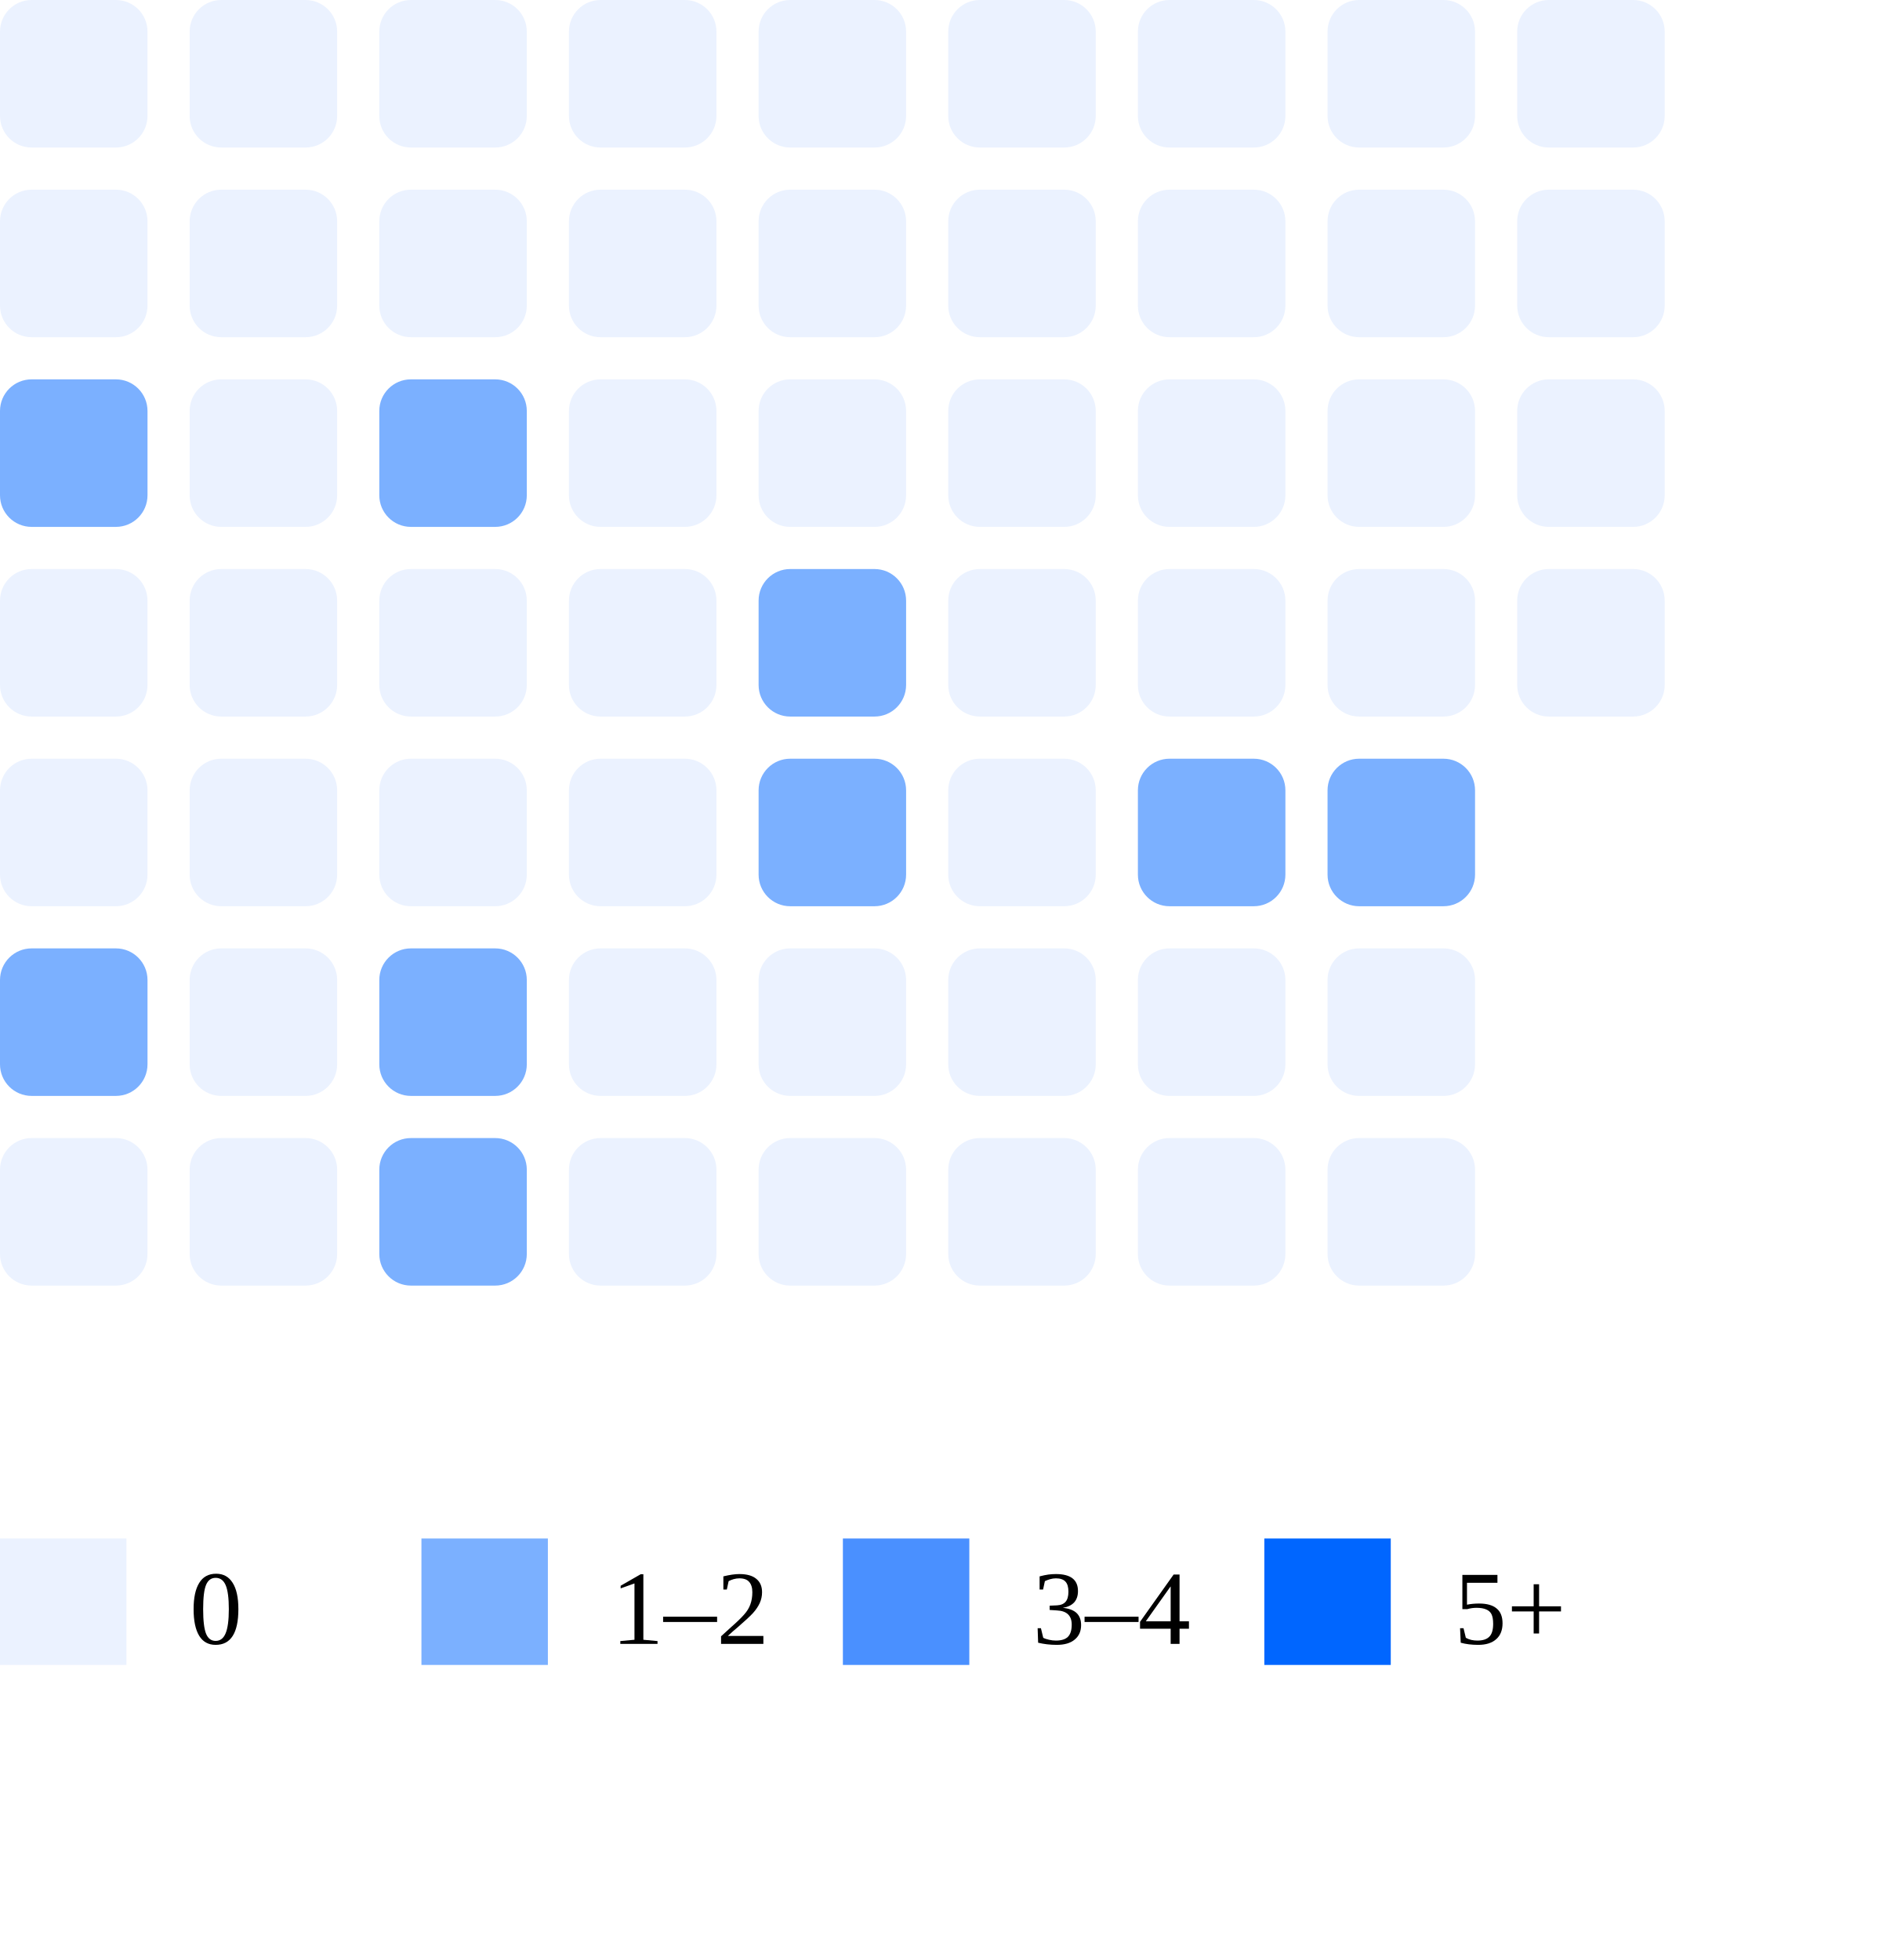
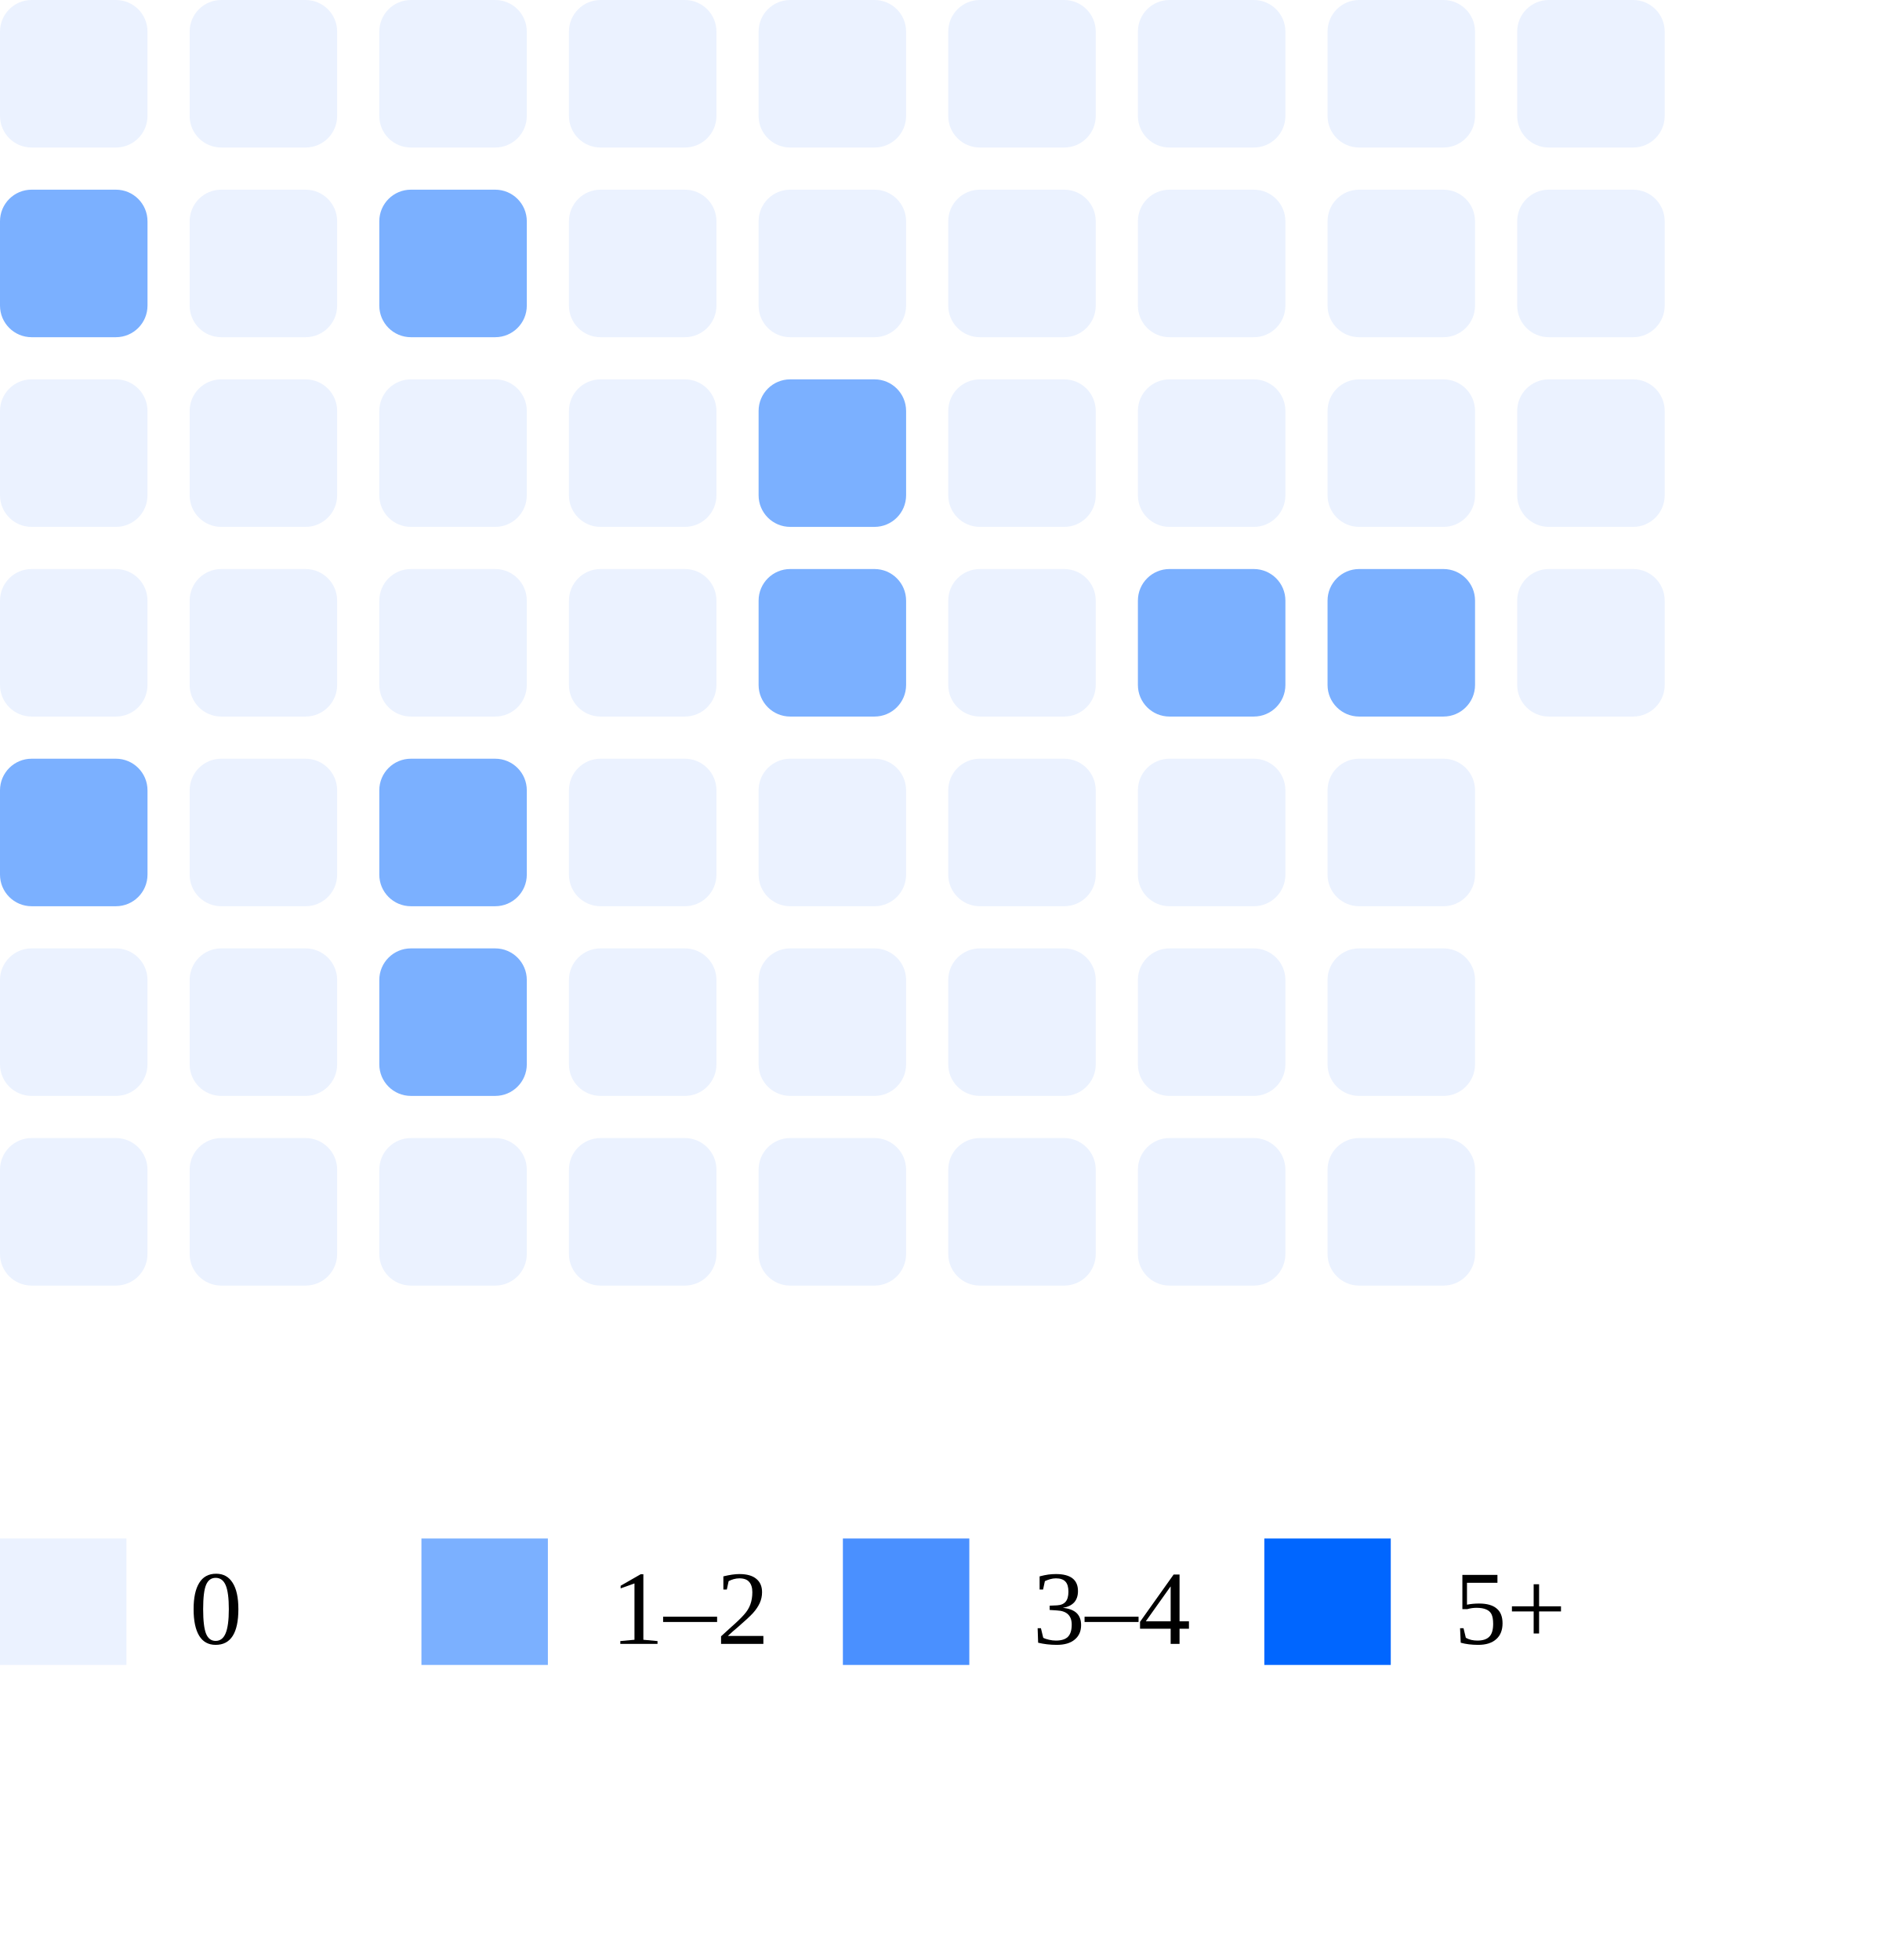
<svg xmlns="http://www.w3.org/2000/svg" width="180" height="186">
  <rect x="0" y="0" width="14" height="14" rx="3" fill="#ebf2ff" />
-   <rect x="0" y="18" width="14" height="14" rx="3" fill="#ebf2ff" />
-   <rect x="0" y="36" width="14" height="14" rx="3" fill="#7bb0ff" />
+   <rect x="0" y="18" width="14" height="14" rx="3" fill="#7bb0ff" />
+   <rect x="0" y="36" width="14" height="14" rx="3" fill="#ebf2ff" />
  <rect x="0" y="54" width="14" height="14" rx="3" fill="#ebf2ff" />
-   <rect x="0" y="72" width="14" height="14" rx="3" fill="#ebf2ff" />
-   <rect x="0" y="90" width="14" height="14" rx="3" fill="#7bb0ff" />
+   <rect x="0" y="72" width="14" height="14" rx="3" fill="#7bb0ff" />
+   <rect x="0" y="90" width="14" height="14" rx="3" fill="#ebf2ff" />
  <rect x="0" y="108" width="14" height="14" rx="3" fill="#ebf2ff" />
  <rect x="18" y="0" width="14" height="14" rx="3" fill="#ebf2ff" />
  <rect x="18" y="18" width="14" height="14" rx="3" fill="#ebf2ff" />
  <rect x="18" y="36" width="14" height="14" rx="3" fill="#ebf2ff" />
  <rect x="18" y="54" width="14" height="14" rx="3" fill="#ebf2ff" />
  <rect x="18" y="72" width="14" height="14" rx="3" fill="#ebf2ff" />
  <rect x="18" y="90" width="14" height="14" rx="3" fill="#ebf2ff" />
  <rect x="18" y="108" width="14" height="14" rx="3" fill="#ebf2ff" />
  <rect x="36" y="0" width="14" height="14" rx="3" fill="#ebf2ff" />
-   <rect x="36" y="18" width="14" height="14" rx="3" fill="#ebf2ff" />
-   <rect x="36" y="36" width="14" height="14" rx="3" fill="#7bb0ff" />
+   <rect x="36" y="18" width="14" height="14" rx="3" fill="#7bb0ff" />
+   <rect x="36" y="36" width="14" height="14" rx="3" fill="#ebf2ff" />
  <rect x="36" y="54" width="14" height="14" rx="3" fill="#ebf2ff" />
-   <rect x="36" y="72" width="14" height="14" rx="3" fill="#ebf2ff" />
+   <rect x="36" y="72" width="14" height="14" rx="3" fill="#7bb0ff" />
  <rect x="36" y="90" width="14" height="14" rx="3" fill="#7bb0ff" />
-   <rect x="36" y="108" width="14" height="14" rx="3" fill="#7bb0ff" />
+   <rect x="36" y="108" width="14" height="14" rx="3" fill="#ebf2ff" />
  <rect x="54" y="0" width="14" height="14" rx="3" fill="#ebf2ff" />
  <rect x="54" y="18" width="14" height="14" rx="3" fill="#ebf2ff" />
  <rect x="54" y="36" width="14" height="14" rx="3" fill="#ebf2ff" />
  <rect x="54" y="54" width="14" height="14" rx="3" fill="#ebf2ff" />
  <rect x="54" y="72" width="14" height="14" rx="3" fill="#ebf2ff" />
  <rect x="54" y="90" width="14" height="14" rx="3" fill="#ebf2ff" />
  <rect x="54" y="108" width="14" height="14" rx="3" fill="#ebf2ff" />
  <rect x="72" y="0" width="14" height="14" rx="3" fill="#ebf2ff" />
  <rect x="72" y="18" width="14" height="14" rx="3" fill="#ebf2ff" />
-   <rect x="72" y="36" width="14" height="14" rx="3" fill="#ebf2ff" />
+   <rect x="72" y="36" width="14" height="14" rx="3" fill="#7bb0ff" />
  <rect x="72" y="54" width="14" height="14" rx="3" fill="#7bb0ff" />
-   <rect x="72" y="72" width="14" height="14" rx="3" fill="#7bb0ff" />
+   <rect x="72" y="72" width="14" height="14" rx="3" fill="#ebf2ff" />
  <rect x="72" y="90" width="14" height="14" rx="3" fill="#ebf2ff" />
  <rect x="72" y="108" width="14" height="14" rx="3" fill="#ebf2ff" />
  <rect x="90" y="0" width="14" height="14" rx="3" fill="#ebf2ff" />
  <rect x="90" y="18" width="14" height="14" rx="3" fill="#ebf2ff" />
  <rect x="90" y="36" width="14" height="14" rx="3" fill="#ebf2ff" />
  <rect x="90" y="54" width="14" height="14" rx="3" fill="#ebf2ff" />
  <rect x="90" y="72" width="14" height="14" rx="3" fill="#ebf2ff" />
  <rect x="90" y="90" width="14" height="14" rx="3" fill="#ebf2ff" />
  <rect x="90" y="108" width="14" height="14" rx="3" fill="#ebf2ff" />
  <rect x="108" y="0" width="14" height="14" rx="3" fill="#ebf2ff" />
  <rect x="108" y="18" width="14" height="14" rx="3" fill="#ebf2ff" />
  <rect x="108" y="36" width="14" height="14" rx="3" fill="#ebf2ff" />
-   <rect x="108" y="54" width="14" height="14" rx="3" fill="#ebf2ff" />
-   <rect x="108" y="72" width="14" height="14" rx="3" fill="#7bb0ff" />
+   <rect x="108" y="54" width="14" height="14" rx="3" fill="#7bb0ff" />
+   <rect x="108" y="72" width="14" height="14" rx="3" fill="#ebf2ff" />
  <rect x="108" y="90" width="14" height="14" rx="3" fill="#ebf2ff" />
  <rect x="108" y="108" width="14" height="14" rx="3" fill="#ebf2ff" />
  <rect x="126" y="0" width="14" height="14" rx="3" fill="#ebf2ff" />
  <rect x="126" y="18" width="14" height="14" rx="3" fill="#ebf2ff" />
  <rect x="126" y="36" width="14" height="14" rx="3" fill="#ebf2ff" />
-   <rect x="126" y="54" width="14" height="14" rx="3" fill="#ebf2ff" />
-   <rect x="126" y="72" width="14" height="14" rx="3" fill="#7bb0ff" />
+   <rect x="126" y="54" width="14" height="14" rx="3" fill="#7bb0ff" />
+   <rect x="126" y="72" width="14" height="14" rx="3" fill="#ebf2ff" />
  <rect x="126" y="90" width="14" height="14" rx="3" fill="#ebf2ff" />
  <rect x="126" y="108" width="14" height="14" rx="3" fill="#ebf2ff" />
  <rect x="144" y="0" width="14" height="14" rx="3" fill="#ebf2ff" />
  <rect x="144" y="18" width="14" height="14" rx="3" fill="#ebf2ff" />
  <rect x="144" y="36" width="14" height="14" rx="3" fill="#ebf2ff" />
  <rect x="144" y="54" width="14" height="14" rx="3" fill="#ebf2ff" />
  <rect x="0" y="146" width="12" height="12" fill="#ebf2ff" />
  <text x="18" y="156" font-size="10">0</text>
  <rect x="40" y="146" width="12" height="12" fill="#7bb0ff" />
  <text x="58" y="156" font-size="10">1–2</text>
  <rect x="80" y="146" width="12" height="12" fill="#4a90ff" />
  <text x="98" y="156" font-size="10">3–4</text>
  <rect x="120" y="146" width="12" height="12" fill="#0066ff" />
  <text x="138" y="156" font-size="10">5+</text>
</svg>
